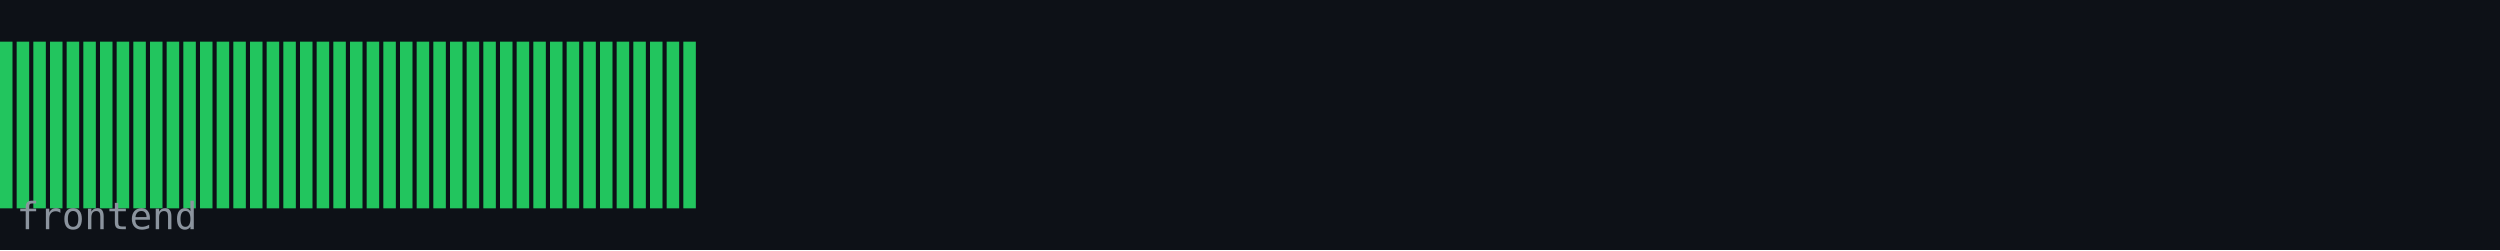
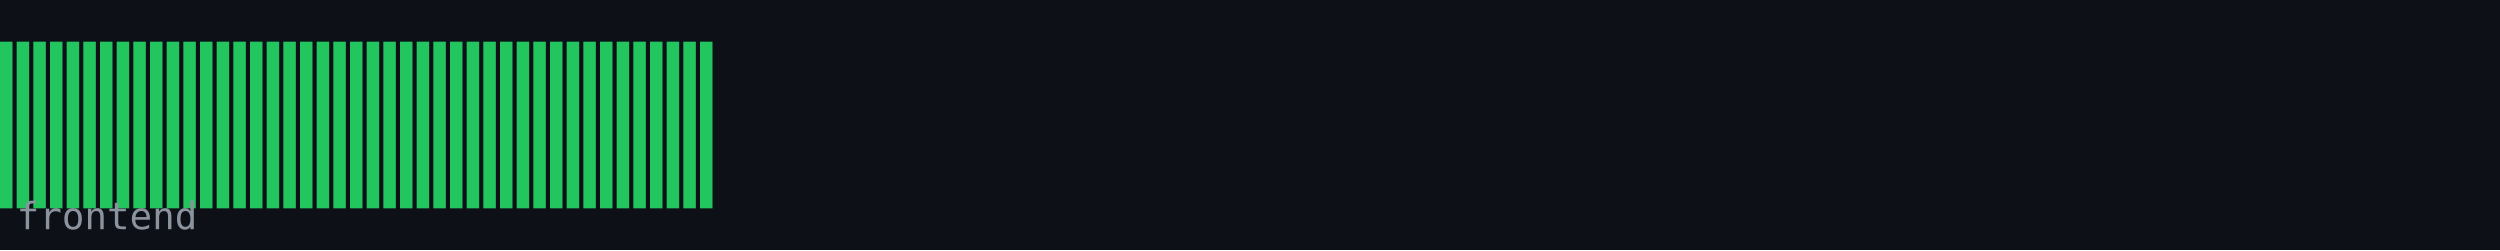
<svg xmlns="http://www.w3.org/2000/svg" width="600" height="60" viewBox="0 0 600 60">
  <rect width="600" height="60" fill="#0d1117" />
  <rect x="0" y="10" width="3" height="40" fill="#22c55e" />
  <rect x="4" y="10" width="3" height="40" fill="#22c55e" />
  <rect x="8" y="10" width="3" height="40" fill="#22c55e" />
  <rect x="12" y="10" width="3" height="40" fill="#22c55e" />
  <rect x="16" y="10" width="3" height="40" fill="#22c55e" />
  <rect x="20" y="10" width="3" height="40" fill="#22c55e" />
  <rect x="24" y="10" width="3" height="40" fill="#22c55e" />
  <rect x="28" y="10" width="3" height="40" fill="#22c55e" />
  <rect x="32" y="10" width="3" height="40" fill="#22c55e" />
  <rect x="36" y="10" width="3" height="40" fill="#22c55e" />
  <rect x="40" y="10" width="3" height="40" fill="#22c55e" />
  <rect x="44" y="10" width="3" height="40" fill="#22c55e" />
  <rect x="48" y="10" width="3" height="40" fill="#22c55e" />
  <rect x="52" y="10" width="3" height="40" fill="#22c55e" />
  <rect x="56" y="10" width="3" height="40" fill="#22c55e" />
  <rect x="60" y="10" width="3" height="40" fill="#22c55e" />
  <rect x="64" y="10" width="3" height="40" fill="#22c55e" />
  <rect x="68" y="10" width="3" height="40" fill="#22c55e" />
  <rect x="72" y="10" width="3" height="40" fill="#22c55e" />
  <rect x="76" y="10" width="3" height="40" fill="#22c55e" />
  <rect x="80" y="10" width="3" height="40" fill="#22c55e" />
  <rect x="84" y="10" width="3" height="40" fill="#22c55e" />
  <rect x="88" y="10" width="3" height="40" fill="#22c55e" />
  <rect x="92" y="10" width="3" height="40" fill="#22c55e" />
  <rect x="96" y="10" width="3" height="40" fill="#22c55e" />
  <rect x="100" y="10" width="3" height="40" fill="#22c55e" />
  <rect x="104" y="10" width="3" height="40" fill="#22c55e" />
  <rect x="108" y="10" width="3" height="40" fill="#22c55e" />
  <rect x="112" y="10" width="3" height="40" fill="#22c55e" />
  <rect x="116" y="10" width="3" height="40" fill="#22c55e" />
  <rect x="120" y="10" width="3" height="40" fill="#22c55e" />
  <rect x="124" y="10" width="3" height="40" fill="#22c55e" />
  <rect x="128" y="10" width="3" height="40" fill="#22c55e" />
  <rect x="132" y="10" width="3" height="40" fill="#22c55e" />
  <rect x="136" y="10" width="3" height="40" fill="#22c55e" />
  <rect x="140" y="10" width="3" height="40" fill="#22c55e" />
  <rect x="144" y="10" width="3" height="40" fill="#22c55e" />
  <rect x="148" y="10" width="3" height="40" fill="#22c55e" />
  <rect x="152" y="10" width="3" height="40" fill="#22c55e" />
  <rect x="156" y="10" width="3" height="40" fill="#22c55e" />
  <rect x="160" y="10" width="3" height="40" fill="#22c55e" />
  <rect x="164" y="10" width="3" height="40" fill="#22c55e" />
+   <rect x="168" y="10" width="3" height="40" fill="#22c55e" />
  <text x="4" y="55" font-family="monospace" font-size="9" fill="#8b949e">frontend</text>
</svg>
